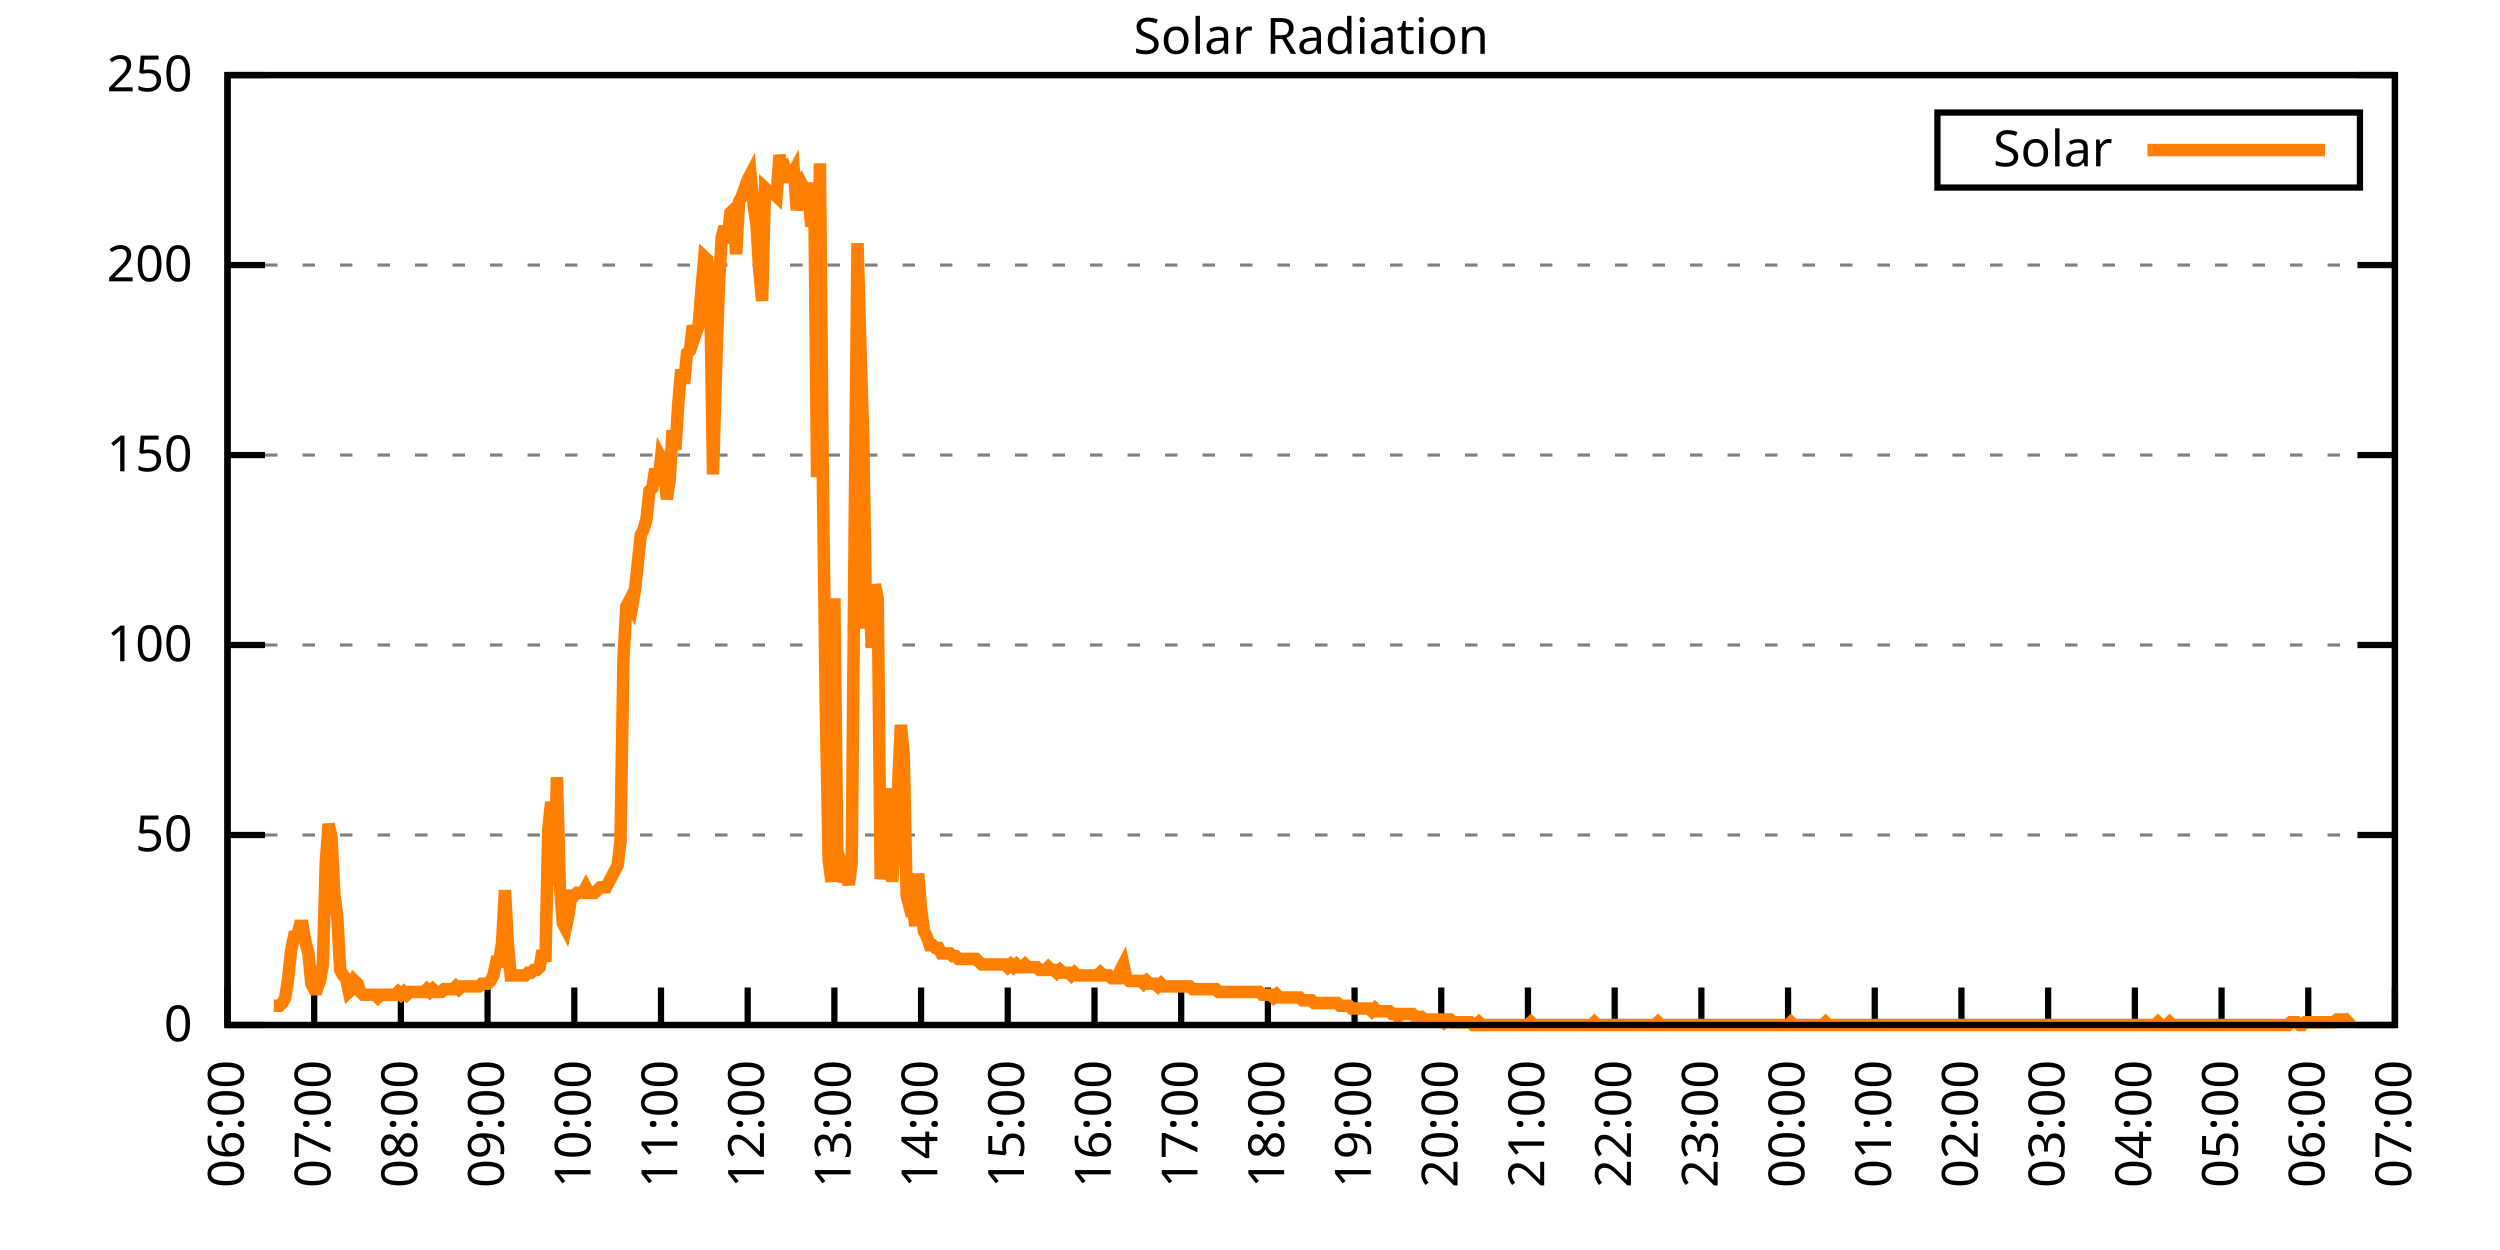
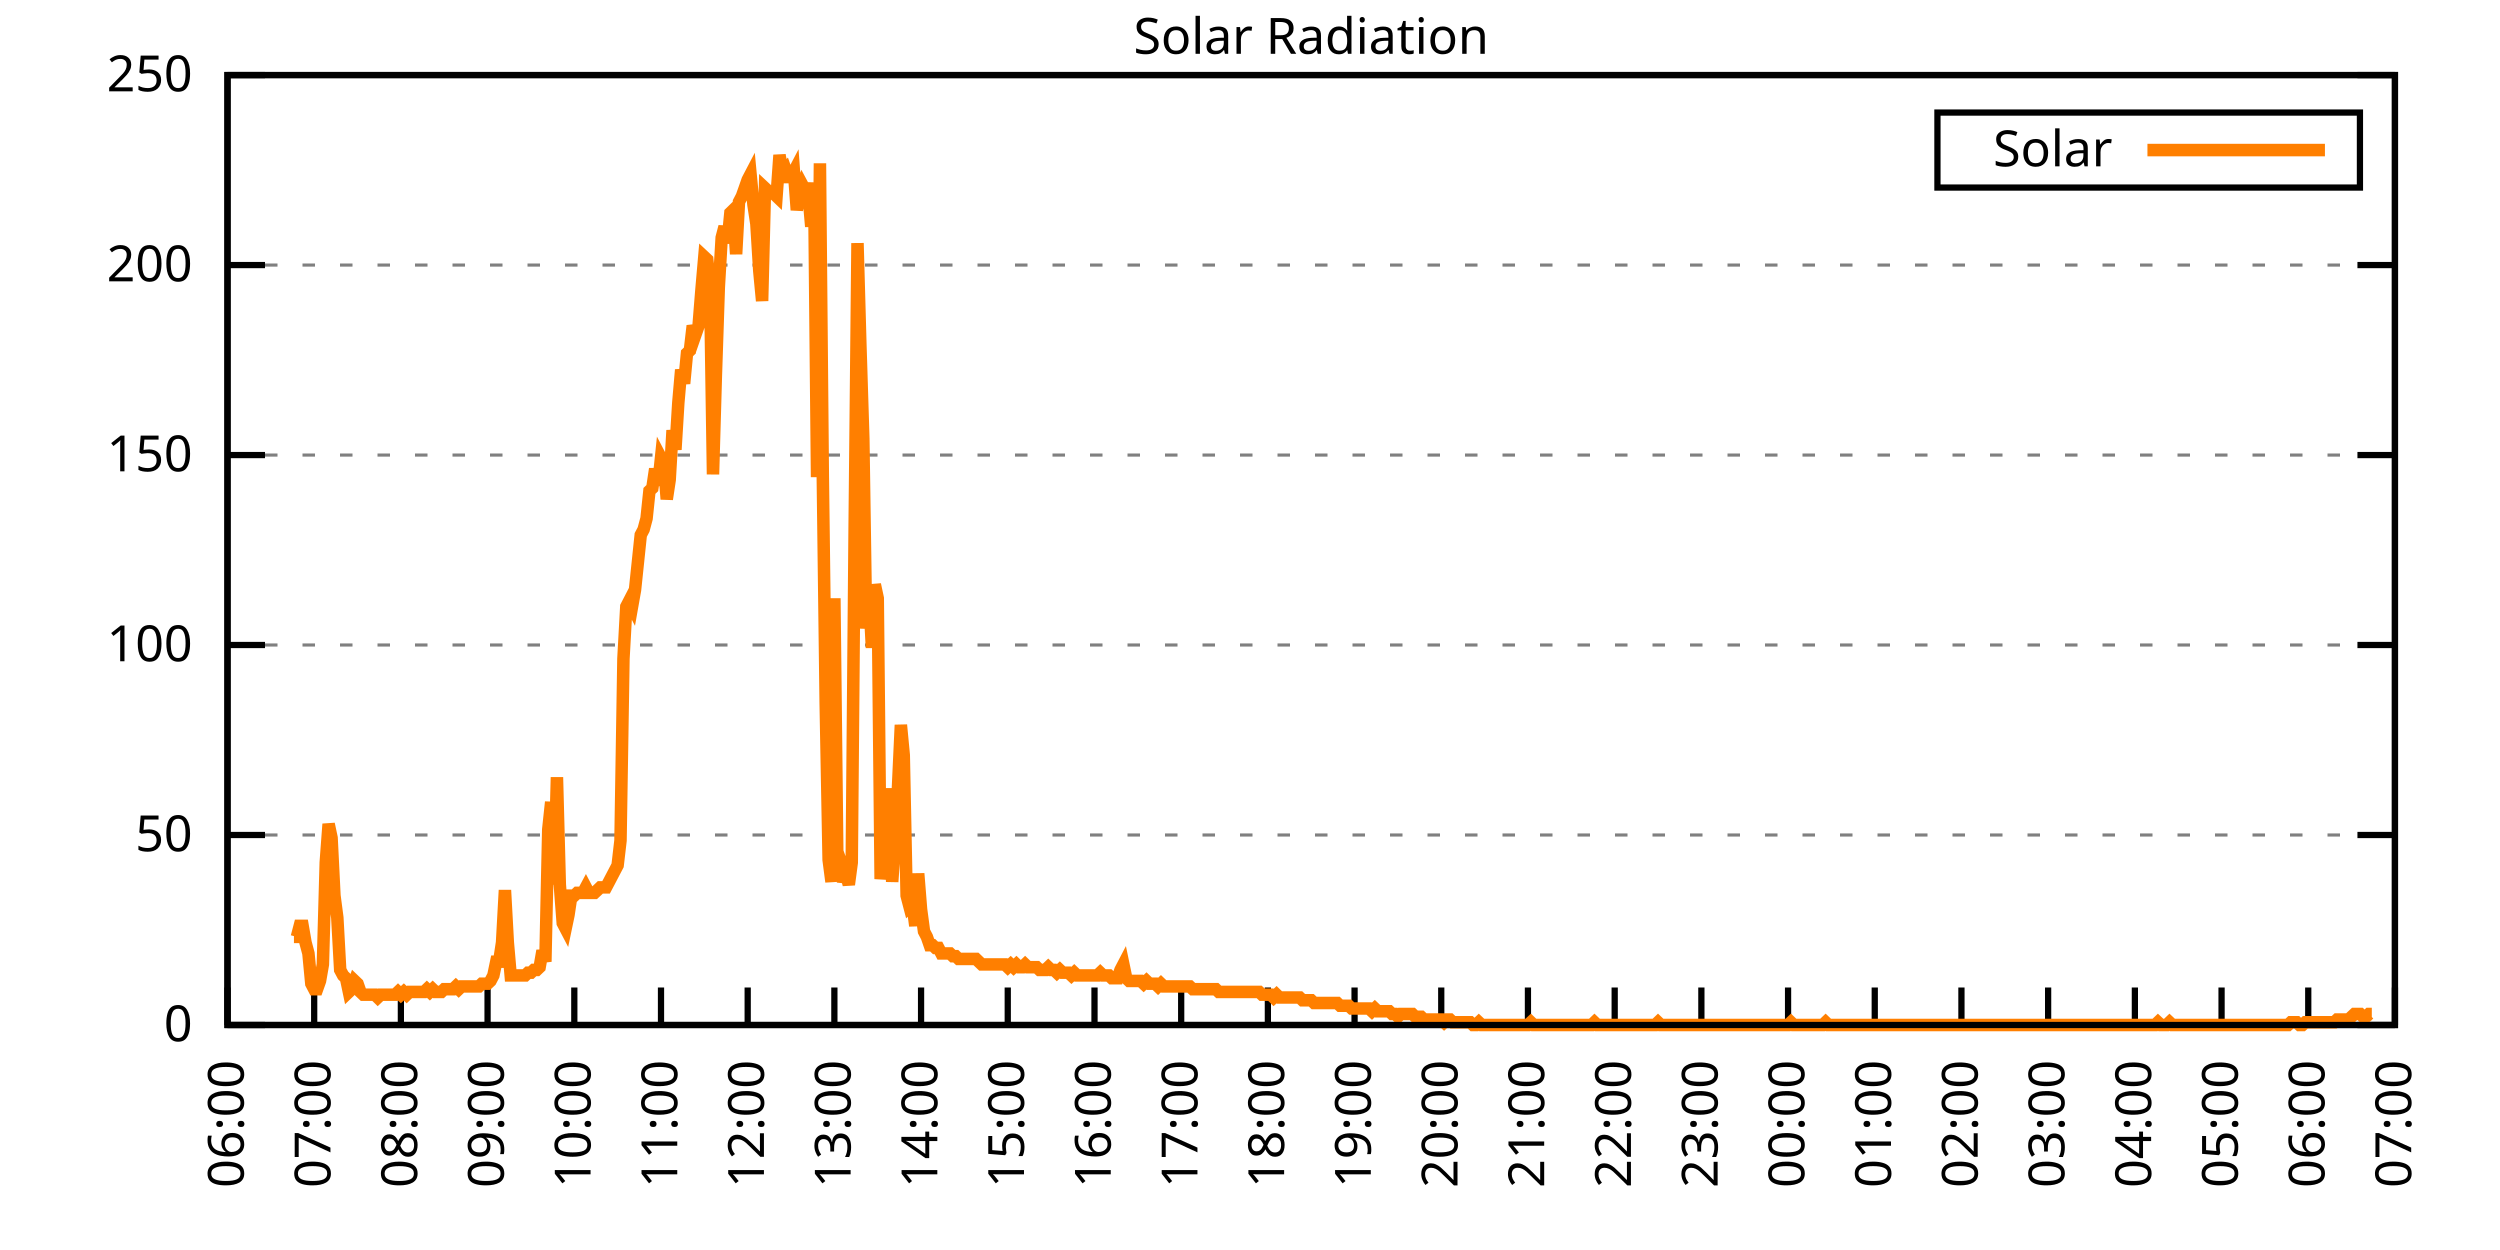
<svg xmlns="http://www.w3.org/2000/svg" xmlns:xlink="http://www.w3.org/1999/xlink" width="400" height="200" viewBox="0 0 400 200">
  <g id="gnuplot_canvas">
    <rect x="0" y="0" width="400" height="200" fill="none" />
    <defs>
      <circle id="gpDot" r="0.5" stroke-width="0.5" stroke="currentColor" />
      <path id="gpPt0" stroke-width="0.333" stroke="currentColor" d="M-1,0 h2 M0,-1 v2" />
      <path id="gpPt1" stroke-width="0.333" stroke="currentColor" d="M-1,-1 L1,1 M1,-1 L-1,1" />
      <path id="gpPt2" stroke-width="0.333" stroke="currentColor" d="M-1,0 L1,0 M0,-1 L0,1 M-1,-1 L1,1 M-1,1 L1,-1" />
      <rect id="gpPt3" stroke-width="0.333" stroke="currentColor" x="-1" y="-1" width="2" height="2" />
      <rect id="gpPt4" stroke-width="0.333" stroke="currentColor" fill="currentColor" x="-1" y="-1" width="2" height="2" />
      <circle id="gpPt5" stroke-width="0.333" stroke="currentColor" cx="0" cy="0" r="1" />
      <use xlink:href="#gpPt5" id="gpPt6" fill="currentColor" stroke="none" />
      <path id="gpPt7" stroke-width="0.333" stroke="currentColor" d="M0,-1.33 L-1.33,0.67 L1.33,0.67 z" />
      <use xlink:href="#gpPt7" id="gpPt8" fill="currentColor" stroke="none" />
      <use xlink:href="#gpPt7" id="gpPt9" stroke="currentColor" transform="rotate(180)" />
      <use xlink:href="#gpPt9" id="gpPt10" fill="currentColor" stroke="none" />
      <use xlink:href="#gpPt3" id="gpPt11" stroke="currentColor" transform="rotate(45)" />
      <use xlink:href="#gpPt11" id="gpPt12" fill="currentColor" stroke="none" />
      <path id="gpPt13" stroke-width="0.333" stroke="currentColor" d="M0,1.330 L1.265,0.411 L0.782,-1.067 L-0.782,-1.076 L-1.265,0.411 z" />
      <use xlink:href="#gpPt13" id="gpPt14" fill="currentColor" stroke="none" />
      <filter id="textbox" filterUnits="objectBoundingBox" x="0" y="0" height="1" width="1">
        <feFlood flood-color="white" flood-opacity="1" result="bgnd" />
        <feComposite in="SourceGraphic" in2="bgnd" operator="atop" />
      </filter>
      <filter id="greybox" filterUnits="objectBoundingBox" x="0" y="0" height="1" width="1">
        <feFlood flood-color="lightgrey" flood-opacity="1" result="grey" />
        <feComposite in="SourceGraphic" in2="grey" operator="atop" />
      </filter>
    </defs>
    <g fill="none" color="white" stroke="currentColor" stroke-width="1.00" stroke-linecap="butt" stroke-linejoin="miter">
</g>
    <g fill="none" color="black" stroke="currentColor" stroke-width="1.00" stroke-linecap="butt" stroke-linejoin="miter">
      <g stroke="none" shape-rendering="crispEdges">
        <polygon fill="rgb(255, 255, 255)" points="36.40,164.00 383.18,164.00 383.18,12.02 36.40,12.02 " />
      </g>
    </g>
    <g fill="none" color="black" stroke="currentColor" stroke-width="1.00" stroke-linecap="butt" stroke-linejoin="miter">
</g>
    <g fill="none" color="black" stroke="black" stroke-width="0.50" stroke-linecap="butt" stroke-linejoin="miter">
</g>
    <g fill="none" color="gray" stroke="currentColor" stroke-width="0.50" stroke-linecap="butt" stroke-linejoin="miter">
      <path stroke="gray" stroke-dasharray="2,4" class="gridline" d="M36.40,164.00 L383.19,164.00  " />
    </g>
    <g fill="none" color="gray" stroke="gray" stroke-width="1.00" stroke-linecap="butt" stroke-linejoin="miter">
</g>
    <g fill="none" color="black" stroke="currentColor" stroke-width="1.00" stroke-linecap="butt" stroke-linejoin="miter">
      <path stroke="black" d="M36.40,164.00 L42.40,164.00 M383.19,164.00 L377.19,164.00  " />
      <g transform="translate(30.80,166.60)" stroke="none" fill="black" font-family="Sans" font-size="8.00" text-anchor="end">
        <text>
          <tspan font-family="Sans"> 0</tspan>
        </text>
      </g>
    </g>
    <g fill="none" color="black" stroke="currentColor" stroke-width="1.00" stroke-linecap="butt" stroke-linejoin="miter">
</g>
    <g fill="none" color="black" stroke="black" stroke-width="0.50" stroke-linecap="butt" stroke-linejoin="miter">
</g>
    <g fill="none" color="gray" stroke="currentColor" stroke-width="0.50" stroke-linecap="butt" stroke-linejoin="miter">
      <path stroke="gray" stroke-dasharray="2,4" class="gridline" d="M36.40,133.60 L383.19,133.60  " />
    </g>
    <g fill="none" color="gray" stroke="gray" stroke-width="1.00" stroke-linecap="butt" stroke-linejoin="miter">
</g>
    <g fill="none" color="black" stroke="currentColor" stroke-width="1.00" stroke-linecap="butt" stroke-linejoin="miter">
      <path stroke="black" d="M36.40,133.60 L42.40,133.60 M383.19,133.60 L377.19,133.60  " />
      <g transform="translate(30.80,136.20)" stroke="none" fill="black" font-family="Sans" font-size="8.00" text-anchor="end">
        <text>
          <tspan font-family="Sans"> 50</tspan>
        </text>
      </g>
    </g>
    <g fill="none" color="black" stroke="currentColor" stroke-width="1.00" stroke-linecap="butt" stroke-linejoin="miter">
</g>
    <g fill="none" color="black" stroke="black" stroke-width="0.50" stroke-linecap="butt" stroke-linejoin="miter">
</g>
    <g fill="none" color="gray" stroke="currentColor" stroke-width="0.50" stroke-linecap="butt" stroke-linejoin="miter">
      <path stroke="gray" stroke-dasharray="2,4" class="gridline" d="M36.40,103.20 L383.19,103.20  " />
    </g>
    <g fill="none" color="gray" stroke="gray" stroke-width="1.00" stroke-linecap="butt" stroke-linejoin="miter">
</g>
    <g fill="none" color="black" stroke="currentColor" stroke-width="1.00" stroke-linecap="butt" stroke-linejoin="miter">
      <path stroke="black" d="M36.40,103.20 L42.40,103.20 M383.19,103.20 L377.19,103.20  " />
      <g transform="translate(30.80,105.80)" stroke="none" fill="black" font-family="Sans" font-size="8.00" text-anchor="end">
        <text>
          <tspan font-family="Sans"> 100</tspan>
        </text>
      </g>
    </g>
    <g fill="none" color="black" stroke="currentColor" stroke-width="1.00" stroke-linecap="butt" stroke-linejoin="miter">
</g>
    <g fill="none" color="black" stroke="black" stroke-width="0.50" stroke-linecap="butt" stroke-linejoin="miter">
</g>
    <g fill="none" color="gray" stroke="currentColor" stroke-width="0.50" stroke-linecap="butt" stroke-linejoin="miter">
      <path stroke="gray" stroke-dasharray="2,4" class="gridline" d="M36.40,72.81 L383.19,72.81  " />
    </g>
    <g fill="none" color="gray" stroke="gray" stroke-width="1.00" stroke-linecap="butt" stroke-linejoin="miter">
</g>
    <g fill="none" color="black" stroke="currentColor" stroke-width="1.00" stroke-linecap="butt" stroke-linejoin="miter">
      <path stroke="black" d="M36.40,72.81 L42.40,72.81 M383.19,72.81 L377.19,72.81  " />
      <g transform="translate(30.80,75.41)" stroke="none" fill="black" font-family="Sans" font-size="8.00" text-anchor="end">
        <text>
          <tspan font-family="Sans"> 150</tspan>
        </text>
      </g>
    </g>
    <g fill="none" color="black" stroke="currentColor" stroke-width="1.00" stroke-linecap="butt" stroke-linejoin="miter">
</g>
    <g fill="none" color="black" stroke="black" stroke-width="0.50" stroke-linecap="butt" stroke-linejoin="miter">
</g>
    <g fill="none" color="gray" stroke="currentColor" stroke-width="0.50" stroke-linecap="butt" stroke-linejoin="miter">
      <path stroke="gray" stroke-dasharray="2,4" class="gridline" d="M36.40,42.41 L383.19,42.41  " />
    </g>
    <g fill="none" color="gray" stroke="gray" stroke-width="1.00" stroke-linecap="butt" stroke-linejoin="miter">
</g>
    <g fill="none" color="black" stroke="currentColor" stroke-width="1.00" stroke-linecap="butt" stroke-linejoin="miter">
      <path stroke="black" d="M36.40,42.41 L42.40,42.41 M383.19,42.41 L377.19,42.41  " />
      <g transform="translate(30.80,45.01)" stroke="none" fill="black" font-family="Sans" font-size="8.00" text-anchor="end">
        <text>
          <tspan font-family="Sans"> 200</tspan>
        </text>
      </g>
    </g>
    <g fill="none" color="black" stroke="currentColor" stroke-width="1.00" stroke-linecap="butt" stroke-linejoin="miter">
</g>
    <g fill="none" color="black" stroke="black" stroke-width="0.50" stroke-linecap="butt" stroke-linejoin="miter">
</g>
    <g fill="none" color="gray" stroke="currentColor" stroke-width="0.50" stroke-linecap="butt" stroke-linejoin="miter">
      <path stroke="gray" stroke-dasharray="2,4" class="gridline" d="M36.40,12.01 L383.19,12.01  " />
    </g>
    <g fill="none" color="gray" stroke="gray" stroke-width="1.00" stroke-linecap="butt" stroke-linejoin="miter">
</g>
    <g fill="none" color="black" stroke="currentColor" stroke-width="1.00" stroke-linecap="butt" stroke-linejoin="miter">
      <path stroke="black" d="M36.40,12.01 L42.40,12.01 M383.19,12.01 L377.19,12.01  " />
      <g transform="translate(30.80,14.61)" stroke="none" fill="black" font-family="Sans" font-size="8.00" text-anchor="end">
        <text>
          <tspan font-family="Sans"> 250</tspan>
        </text>
      </g>
    </g>
    <g fill="none" color="black" stroke="currentColor" stroke-width="1.00" stroke-linecap="butt" stroke-linejoin="miter">
      <path stroke="black" d="M36.40,164.00 L36.40,158.00  " />
      <g transform="translate(39.00,169.60) rotate(270.00)" stroke="none" fill="black" font-family="Sans" font-size="8.00" text-anchor="end">
        <text>
          <tspan font-family="Sans">06:00</tspan>
        </text>
      </g>
    </g>
    <g fill="none" color="black" stroke="currentColor" stroke-width="1.00" stroke-linecap="butt" stroke-linejoin="miter">
      <path stroke="black" d="M50.27,164.00 L50.27,158.00  " />
      <g transform="translate(52.87,169.60) rotate(270.00)" stroke="none" fill="black" font-family="Sans" font-size="8.00" text-anchor="end">
        <text>
          <tspan font-family="Sans">07:00</tspan>
        </text>
      </g>
    </g>
    <g fill="none" color="black" stroke="currentColor" stroke-width="1.00" stroke-linecap="butt" stroke-linejoin="miter">
      <path stroke="black" d="M64.14,164.00 L64.14,158.00  " />
      <g transform="translate(66.74,169.60) rotate(270.00)" stroke="none" fill="black" font-family="Sans" font-size="8.00" text-anchor="end">
        <text>
          <tspan font-family="Sans">08:00</tspan>
        </text>
      </g>
    </g>
    <g fill="none" color="black" stroke="currentColor" stroke-width="1.00" stroke-linecap="butt" stroke-linejoin="miter">
      <path stroke="black" d="M78.01,164.00 L78.01,158.00  " />
      <g transform="translate(80.61,169.60) rotate(270.00)" stroke="none" fill="black" font-family="Sans" font-size="8.00" text-anchor="end">
        <text>
          <tspan font-family="Sans">09:00</tspan>
        </text>
      </g>
    </g>
    <g fill="none" color="black" stroke="currentColor" stroke-width="1.00" stroke-linecap="butt" stroke-linejoin="miter">
      <path stroke="black" d="M91.89,164.00 L91.89,158.00  " />
      <g transform="translate(94.49,169.60) rotate(270.00)" stroke="none" fill="black" font-family="Sans" font-size="8.00" text-anchor="end">
        <text>
          <tspan font-family="Sans">10:00</tspan>
        </text>
      </g>
    </g>
    <g fill="none" color="black" stroke="currentColor" stroke-width="1.00" stroke-linecap="butt" stroke-linejoin="miter">
      <path stroke="black" d="M105.76,164.00 L105.76,158.00  " />
      <g transform="translate(108.36,169.60) rotate(270.00)" stroke="none" fill="black" font-family="Sans" font-size="8.00" text-anchor="end">
        <text>
          <tspan font-family="Sans">11:00</tspan>
        </text>
      </g>
    </g>
    <g fill="none" color="black" stroke="currentColor" stroke-width="1.00" stroke-linecap="butt" stroke-linejoin="miter">
      <path stroke="black" d="M119.63,164.00 L119.63,158.00  " />
      <g transform="translate(122.23,169.60) rotate(270.00)" stroke="none" fill="black" font-family="Sans" font-size="8.00" text-anchor="end">
        <text>
          <tspan font-family="Sans">12:00</tspan>
        </text>
      </g>
    </g>
    <g fill="none" color="black" stroke="currentColor" stroke-width="1.00" stroke-linecap="butt" stroke-linejoin="miter">
      <path stroke="black" d="M133.50,164.00 L133.50,158.00  " />
      <g transform="translate(136.10,169.60) rotate(270.00)" stroke="none" fill="black" font-family="Sans" font-size="8.00" text-anchor="end">
        <text>
          <tspan font-family="Sans">13:00</tspan>
        </text>
      </g>
    </g>
    <g fill="none" color="black" stroke="currentColor" stroke-width="1.00" stroke-linecap="butt" stroke-linejoin="miter">
      <path stroke="black" d="M147.37,164.00 L147.37,158.00  " />
      <g transform="translate(149.97,169.60) rotate(270.00)" stroke="none" fill="black" font-family="Sans" font-size="8.00" text-anchor="end">
        <text>
          <tspan font-family="Sans">14:00</tspan>
        </text>
      </g>
    </g>
    <g fill="none" color="black" stroke="currentColor" stroke-width="1.00" stroke-linecap="butt" stroke-linejoin="miter">
      <path stroke="black" d="M161.24,164.00 L161.24,158.00  " />
      <g transform="translate(163.84,169.60) rotate(270.00)" stroke="none" fill="black" font-family="Sans" font-size="8.00" text-anchor="end">
        <text>
          <tspan font-family="Sans">15:00</tspan>
        </text>
      </g>
    </g>
    <g fill="none" color="black" stroke="currentColor" stroke-width="1.00" stroke-linecap="butt" stroke-linejoin="miter">
      <path stroke="black" d="M175.12,164.00 L175.12,158.00  " />
      <g transform="translate(177.72,169.60) rotate(270.00)" stroke="none" fill="black" font-family="Sans" font-size="8.00" text-anchor="end">
        <text>
          <tspan font-family="Sans">16:00</tspan>
        </text>
      </g>
    </g>
    <g fill="none" color="black" stroke="currentColor" stroke-width="1.00" stroke-linecap="butt" stroke-linejoin="miter">
      <path stroke="black" d="M188.99,164.00 L188.99,158.00  " />
      <g transform="translate(191.59,169.60) rotate(270.00)" stroke="none" fill="black" font-family="Sans" font-size="8.00" text-anchor="end">
        <text>
          <tspan font-family="Sans">17:00</tspan>
        </text>
      </g>
    </g>
    <g fill="none" color="black" stroke="currentColor" stroke-width="1.00" stroke-linecap="butt" stroke-linejoin="miter">
      <path stroke="black" d="M202.86,164.00 L202.86,158.00  " />
      <g transform="translate(205.46,169.60) rotate(270.00)" stroke="none" fill="black" font-family="Sans" font-size="8.00" text-anchor="end">
        <text>
          <tspan font-family="Sans">18:00</tspan>
        </text>
      </g>
    </g>
    <g fill="none" color="black" stroke="currentColor" stroke-width="1.00" stroke-linecap="butt" stroke-linejoin="miter">
      <path stroke="black" d="M216.73,164.00 L216.73,158.00  " />
      <g transform="translate(219.33,169.60) rotate(270.00)" stroke="none" fill="black" font-family="Sans" font-size="8.00" text-anchor="end">
        <text>
          <tspan font-family="Sans">19:00</tspan>
        </text>
      </g>
    </g>
    <g fill="none" color="black" stroke="currentColor" stroke-width="1.00" stroke-linecap="butt" stroke-linejoin="miter">
      <path stroke="black" d="M230.60,164.00 L230.60,158.00  " />
      <g transform="translate(233.20,169.60) rotate(270.00)" stroke="none" fill="black" font-family="Sans" font-size="8.00" text-anchor="end">
        <text>
          <tspan font-family="Sans">20:00</tspan>
        </text>
      </g>
    </g>
    <g fill="none" color="black" stroke="currentColor" stroke-width="1.00" stroke-linecap="butt" stroke-linejoin="miter">
      <path stroke="black" d="M244.47,164.00 L244.47,158.00  " />
      <g transform="translate(247.07,169.60) rotate(270.00)" stroke="none" fill="black" font-family="Sans" font-size="8.00" text-anchor="end">
        <text>
          <tspan font-family="Sans">21:00</tspan>
        </text>
      </g>
    </g>
    <g fill="none" color="black" stroke="currentColor" stroke-width="1.00" stroke-linecap="butt" stroke-linejoin="miter">
      <path stroke="black" d="M258.35,164.00 L258.35,158.00  " />
      <g transform="translate(260.95,169.60) rotate(270.00)" stroke="none" fill="black" font-family="Sans" font-size="8.00" text-anchor="end">
        <text>
          <tspan font-family="Sans">22:00</tspan>
        </text>
      </g>
    </g>
    <g fill="none" color="black" stroke="currentColor" stroke-width="1.00" stroke-linecap="butt" stroke-linejoin="miter">
      <path stroke="black" d="M272.22,164.00 L272.22,158.00  " />
      <g transform="translate(274.82,169.60) rotate(270.00)" stroke="none" fill="black" font-family="Sans" font-size="8.00" text-anchor="end">
        <text>
          <tspan font-family="Sans">23:00</tspan>
        </text>
      </g>
    </g>
    <g fill="none" color="black" stroke="currentColor" stroke-width="1.00" stroke-linecap="butt" stroke-linejoin="miter">
      <path stroke="black" d="M286.09,164.00 L286.09,158.00  " />
      <g transform="translate(288.69,169.60) rotate(270.00)" stroke="none" fill="black" font-family="Sans" font-size="8.00" text-anchor="end">
        <text>
          <tspan font-family="Sans">00:00</tspan>
        </text>
      </g>
    </g>
    <g fill="none" color="black" stroke="currentColor" stroke-width="1.00" stroke-linecap="butt" stroke-linejoin="miter">
      <path stroke="black" d="M299.96,164.00 L299.96,158.00  " />
      <g transform="translate(302.56,169.60) rotate(270.00)" stroke="none" fill="black" font-family="Sans" font-size="8.00" text-anchor="end">
        <text>
          <tspan font-family="Sans">01:00</tspan>
        </text>
      </g>
    </g>
    <g fill="none" color="black" stroke="currentColor" stroke-width="1.00" stroke-linecap="butt" stroke-linejoin="miter">
      <path stroke="black" d="M313.83,164.00 L313.83,158.00  " />
      <g transform="translate(316.43,169.60) rotate(270.00)" stroke="none" fill="black" font-family="Sans" font-size="8.00" text-anchor="end">
        <text>
          <tspan font-family="Sans">02:00</tspan>
        </text>
      </g>
    </g>
    <g fill="none" color="black" stroke="currentColor" stroke-width="1.00" stroke-linecap="butt" stroke-linejoin="miter">
      <path stroke="black" d="M327.70,164.00 L327.70,158.00  " />
      <g transform="translate(330.30,169.60) rotate(270.00)" stroke="none" fill="black" font-family="Sans" font-size="8.00" text-anchor="end">
        <text>
          <tspan font-family="Sans">03:00</tspan>
        </text>
      </g>
    </g>
    <g fill="none" color="black" stroke="currentColor" stroke-width="1.00" stroke-linecap="butt" stroke-linejoin="miter">
      <path stroke="black" d="M341.58,164.00 L341.58,158.00  " />
      <g transform="translate(344.18,169.60) rotate(270.00)" stroke="none" fill="black" font-family="Sans" font-size="8.00" text-anchor="end">
        <text>
          <tspan font-family="Sans">04:00</tspan>
        </text>
      </g>
    </g>
    <g fill="none" color="black" stroke="currentColor" stroke-width="1.00" stroke-linecap="butt" stroke-linejoin="miter">
      <path stroke="black" d="M355.45,164.00 L355.45,158.00  " />
      <g transform="translate(358.05,169.60) rotate(270.00)" stroke="none" fill="black" font-family="Sans" font-size="8.00" text-anchor="end">
        <text>
          <tspan font-family="Sans">05:00</tspan>
        </text>
      </g>
    </g>
    <g fill="none" color="black" stroke="currentColor" stroke-width="1.00" stroke-linecap="butt" stroke-linejoin="miter">
      <path stroke="black" d="M369.32,164.00 L369.32,158.00  " />
      <g transform="translate(371.92,169.60) rotate(270.00)" stroke="none" fill="black" font-family="Sans" font-size="8.00" text-anchor="end">
        <text>
          <tspan font-family="Sans">06:00</tspan>
        </text>
      </g>
    </g>
    <g fill="none" color="black" stroke="currentColor" stroke-width="1.00" stroke-linecap="butt" stroke-linejoin="miter">
      <path stroke="black" d="M383.19,164.00 L383.19,158.00  " />
      <g transform="translate(385.79,169.60) rotate(270.00)" stroke="none" fill="black" font-family="Sans" font-size="8.00" text-anchor="end">
        <text>
          <tspan font-family="Sans">07:00</tspan>
        </text>
      </g>
    </g>
    <g fill="none" color="black" stroke="currentColor" stroke-width="1.00" stroke-linecap="butt" stroke-linejoin="miter">
</g>
    <g fill="none" color="black" stroke="currentColor" stroke-width="1.00" stroke-linecap="butt" stroke-linejoin="miter">
      <path stroke="black" d="M36.40,12.01 L36.40,164.00 L383.19,164.00 L383.19,12.01 L36.40,12.01 Z  " />
    </g>
    <g fill="none" color="black" stroke="currentColor" stroke-width="1.00" stroke-linecap="butt" stroke-linejoin="miter">
</g>
    <g fill="none" color="black" stroke="currentColor" stroke-width="1.00" stroke-linecap="butt" stroke-linejoin="miter">
      <path stroke="black" d="M309.99,30.01 L309.99,18.01 L377.59,18.01 L377.59,30.01 L309.99,30.01 Z  " />
    </g>
    <g id="Solar_Radiation_plot_1">
      <g fill="none" color="white" stroke="black" stroke-width="2.00" stroke-linecap="butt" stroke-linejoin="miter">
</g>
      <g fill="none" color="black" stroke="currentColor" stroke-width="2.00" stroke-linecap="butt" stroke-linejoin="miter">
        <g transform="translate(337.99,26.61)" stroke="none" fill="black" font-family="Sans" font-size="8.00" text-anchor="end">
          <text>
            <tspan font-family="Sans">Solar</tspan>
          </text>
        </g>
      </g>
      <g fill="none" color="black" stroke="currentColor" stroke-width="2.00" stroke-linecap="butt" stroke-linejoin="miter">
-         <path stroke="rgb(255, 127,   0)" d="M343.59,24.01 L371.99,24.01 M43.80,160.92 L44.26,160.92 L44.72,160.92 L45.19,160.48 L45.65,159.60 L46.11,156.51   L46.57,152.11 L47.03,149.90 L47.50,149.90 L47.96,148.14 L48.42,148.14 L48.88,150.79 L49.35,152.55 L49.81,157.39   L50.27,158.27 L50.73,158.27 L51.20,156.95 L51.66,154.31 L52.12,138.01 L52.58,131.84 L53.05,134.05 L53.51,143.30   L53.97,146.82 L54.43,155.19 L54.90,156.07 L55.36,156.51 L55.82,158.71 L56.28,158.27 L56.75,156.95 L57.21,157.39   L57.67,158.71 L58.13,159.15 L58.59,159.15 L59.06,159.15 L59.52,159.15 L59.98,159.15 L60.44,159.60 L60.91,159.15   L61.37,159.15 L61.83,159.15 L62.29,159.15 L62.76,159.15 L63.22,159.15 L63.68,158.71 L64.14,159.15 L64.61,158.71   L65.07,159.15 L65.53,158.71 L65.99,158.71 L66.46,158.71 L66.92,158.71 L67.38,158.71 L67.84,158.71 L68.30,158.27   L68.77,158.71 L69.23,158.27 L69.69,158.71 L70.15,158.71 L70.62,158.71 L71.08,158.27 L71.54,158.27 L72.00,158.27   L72.47,158.27 L72.93,157.83 L73.39,158.27 L73.85,157.83 L74.32,157.83 L74.78,157.83 L75.24,157.83 L75.70,157.83   L76.17,157.83 L76.63,157.83 L77.09,157.39 L77.55,157.39 L78.01,157.39 L78.48,156.95 L78.94,156.07 L79.40,153.87   L79.86,153.87 L80.33,150.79 L80.79,142.42 L81.25,150.79 L81.71,156.07 L82.18,156.07 L82.64,156.07 L83.10,156.07   L83.56,156.07 L84.03,156.07 L84.49,155.63 L84.95,155.63 L85.41,155.19 L85.88,155.19 L86.34,154.75 L86.80,152.11   L87.26,153.87 L87.72,132.73 L88.19,128.32 L88.65,141.54 L89.11,124.36 L89.57,141.54 L90.04,147.70 L90.50,148.58   L90.96,146.38 L91.42,143.30 L91.89,143.30 L92.35,142.86 L92.81,142.86 L93.27,142.86 L93.74,141.98 L94.20,142.86   L94.66,142.86 L95.12,142.86 L95.59,142.42 L96.05,141.98 L96.51,141.98 L96.97,141.98 L97.44,141.09 L97.90,140.21   L98.36,139.33 L98.82,138.45 L99.28,134.49 L99.75,105.41 L100.21,97.05 L100.67,96.16 L101.13,97.05 L101.60,94.40   L102.06,90.00 L102.52,85.59 L102.98,84.71 L103.45,82.95 L103.91,78.54 L104.37,78.10 L104.83,75.02 L105.30,77.66   L105.76,73.26 L106.22,74.14 L106.68,79.87 L107.15,76.78 L107.61,68.85 L108.07,71.94 L108.53,64.45 L108.99,59.16   L109.46,61.37 L109.92,56.52 L110.38,56.08 L110.84,52.12 L111.31,53.44 L111.77,52.12 L112.23,46.39 L112.69,41.10   L113.16,41.54 L113.62,45.95 L114.08,75.90 L114.54,60.04 L115.01,45.95 L115.47,38.02 L115.93,36.26 L116.39,38.90   L116.86,34.06 L117.32,33.61 L117.78,40.66 L118.24,32.29 L118.70,31.41 L119.17,30.09 L119.63,28.77 L120.09,27.89   L120.55,32.73 L121.02,35.82 L121.48,43.31 L121.94,48.15 L122.40,30.09 L122.87,30.53 L123.33,30.97 L123.79,30.97   L124.25,31.41 L124.72,24.81 L125.18,27.45 L125.64,27.01 L126.10,28.33 L126.57,28.33 L127.03,27.45 L127.49,33.61   L127.95,30.97 L128.41,29.65 L128.88,30.53 L129.34,30.97 L129.80,36.26 L130.26,29.21 L130.73,76.34 L131.19,26.13   L131.65,76.34 L132.11,112.46 L132.58,137.57 L133.04,141.09 L133.50,95.72 L133.96,136.25 L134.43,137.57 L134.89,141.09   L135.35,139.77 L135.81,141.54 L136.28,138.01 L136.74,84.71 L137.20,38.90 L137.66,55.20 L138.13,70.18 L138.59,100.57   L139.05,94.84 L139.51,103.65 L139.97,93.52 L140.44,95.72 L140.90,140.65 L141.36,137.13 L141.82,139.33 L142.29,126.12   L142.75,141.09 L143.21,134.49 L143.67,126.12 L144.14,115.99 L144.60,120.83 L145.06,143.30 L145.52,145.06 L145.99,144.62   L146.45,148.14 L146.91,139.77 L147.37,145.50 L147.84,149.02 L148.30,149.90 L148.76,151.23 L149.22,151.23 L149.68,151.67   L150.15,151.67 L150.61,152.55 L151.07,152.55 L151.53,152.55 L152.00,152.55 L152.46,152.99 L152.92,152.99 L153.38,153.43   L153.85,153.43 L154.31,153.43 L154.77,153.43 L155.23,153.43 L155.70,153.43 L156.16,153.43 L156.62,153.87 L157.08,154.31   L157.55,154.31 L158.01,154.31 L158.47,154.31 L158.93,154.31 L159.39,154.31 L159.86,154.31 L160.32,154.31 L160.78,154.31   L161.24,154.75 L161.71,154.31 L162.17,154.75 L162.63,154.31 L163.09,154.75 L163.56,154.75 L164.02,154.31 L164.48,154.75   L164.94,154.75 L165.41,154.75 L165.87,154.75 L166.33,155.19 L166.79,155.19 L167.26,155.19 L167.72,154.75 L168.18,155.19   L168.64,155.19 L169.10,155.63 L169.57,155.19 L170.03,155.63 L170.49,155.63 L170.95,155.63 L171.42,156.07 L171.88,155.63   L172.34,156.07 L172.80,156.07 L173.27,156.07 L173.73,156.07 L174.19,156.07 L174.65,156.07 L175.12,156.07 L175.58,156.07   L176.04,155.63 L176.50,156.07 L176.97,156.07 L177.43,156.07 L177.89,156.51 L178.35,156.51 L178.82,156.51 L179.28,155.19   L179.74,154.31 L180.20,156.51 L180.66,156.95 L181.13,156.95 L181.59,156.95 L182.05,156.95 L182.51,156.95 L182.98,157.39   L183.44,156.95 L183.90,157.39 L184.36,157.39 L184.83,157.39 L185.29,157.83 L185.75,157.39 L186.21,157.83 L186.68,157.83   L187.14,157.83 L187.60,157.83 L188.06,157.83 L188.53,157.83 L188.99,157.83 L189.45,157.83 L189.91,157.83 L190.37,157.83   L190.84,158.27 L191.30,158.27 L191.76,158.27 L192.22,158.27 L192.69,158.27 L193.15,158.27 L193.61,158.27 L194.07,158.27   L194.54,158.27 L195.00,158.71 L195.46,158.71 L195.92,158.71 L196.39,158.71 L196.85,158.71 L197.31,158.71 L197.77,158.71   L198.24,158.71 L198.70,158.71 L199.16,158.71 L199.62,158.71 L200.08,158.71 L200.55,158.71 L201.01,158.71 L201.47,158.71   L201.93,159.15 L202.40,159.15 L202.86,159.15 L203.32,159.15 L203.78,159.60 L204.25,159.15 L204.71,159.60 L205.17,159.60   L205.63,159.60 L206.10,159.60 L206.56,159.60 L207.02,159.60 L207.48,159.60 L207.95,159.60 L208.41,160.04 L208.87,160.04   L209.33,160.04 L209.80,160.04 L210.26,160.48 L210.72,160.48 L211.18,160.48 L211.64,160.48 L212.11,160.48 L212.57,160.48   L213.03,160.48 L213.49,160.48 L213.96,160.48 L214.42,160.92 L214.88,160.92 L215.34,160.92 L215.81,160.92 L216.27,161.36   L216.73,161.36 L217.19,161.36 L217.66,161.36 L218.12,161.36 L218.58,161.36 L219.04,161.36 L219.51,161.80 L219.97,161.36   L220.43,161.80 L220.89,161.80 L221.35,161.80 L221.82,161.80 L222.28,161.80 L222.74,162.24 L223.20,162.24 L223.67,162.68   L224.13,162.24 L224.59,162.24 L225.05,162.24 L225.52,162.24 L225.98,162.24 L226.44,162.68 L226.90,162.68 L227.37,162.68   L227.83,163.12 L228.29,163.12 L228.75,163.12 L229.22,163.12 L229.68,163.12 L230.14,163.12 L230.60,163.12 L231.06,163.56   L231.53,163.12 L231.99,163.12 L232.45,163.56 L232.91,163.56 L233.38,163.56 L233.84,163.56 L234.30,163.56 L234.76,163.56   L235.23,163.56 L235.69,164.00 L236.15,164.00 L236.61,163.56 L237.08,164.00 L237.54,164.00 L238.00,164.00 L238.46,164.00   L238.93,164.00 L239.39,164.00 L239.85,164.00 L240.31,164.00 L240.77,164.00 L241.24,164.00 L241.70,164.00 L242.16,164.00   L242.62,164.00 L243.09,164.00 L243.55,164.00 L244.01,164.00 L244.47,164.00 L244.94,163.56 L245.40,164.00 L245.86,164.00   L246.32,164.00 L246.79,164.00 L247.25,164.00 L247.71,164.00 L248.17,164.00 L248.64,164.00 L249.10,164.00 L249.56,164.00   L250.02,164.00 L250.49,164.00 L250.95,164.00 L251.41,164.00 L251.87,164.00 L252.33,164.00 L252.80,164.00 L253.26,164.00   L253.72,164.00 L254.18,164.00 L254.65,164.00 L255.11,163.56 L255.57,164.00 L256.03,164.00 L256.50,164.00 L256.96,164.00   L257.42,164.00 L257.88,164.00 L258.35,164.00 L258.81,164.00 L259.27,164.00 L259.73,164.00 L260.20,164.00 L260.66,164.00   L261.12,164.00 L261.58,164.00 L262.04,164.00 L262.51,164.00 L262.97,164.00 L263.43,164.00 L263.89,164.00 L264.36,164.00   L264.82,164.00 L265.28,163.56 L265.74,164.00 L266.21,164.00 L266.67,164.00 L267.13,164.00 L267.59,164.00 L268.06,164.00   L268.52,164.00 L268.98,164.00 L269.44,164.00 L269.91,164.00 L270.37,164.00 L270.83,164.00 L271.29,164.00 L271.75,164.00   L272.22,164.00 L272.68,164.00 L273.14,164.00 L273.60,164.00 L274.07,164.00 L274.53,164.00 L274.99,164.00 L275.45,164.00   L275.92,164.00 L276.38,164.00 L276.84,164.00 L277.30,164.00 L277.77,164.00 L278.23,164.00 L278.69,164.00 L279.15,164.00   L279.62,164.00 L280.08,164.00 L280.54,164.00 L281.00,164.00 L281.46,164.00 L281.93,164.00 L282.39,164.00 L282.85,164.00   L283.31,164.00 L283.78,164.00 L284.24,164.00 L284.70,164.00 L285.16,164.00 L285.63,164.00 L286.09,164.00 L286.55,163.56   L287.01,164.00 L287.48,164.00 L287.94,164.00 L288.40,164.00 L288.86,164.00 L289.33,164.00 L289.79,164.00 L290.25,164.00   L290.71,164.00 L291.18,164.00 L291.64,164.00 L292.10,163.56 L292.56,164.00 L293.02,164.00 L293.49,164.00 L293.95,164.00   L294.41,164.00 L294.87,164.00 L295.34,164.00 L295.80,164.00 L296.26,164.00 L296.72,164.00 L297.19,164.00 L297.65,164.00   L298.11,164.00 L298.57,164.00 L299.04,164.00 L299.50,164.00 L299.96,164.00 L300.42,164.00 L300.89,164.00 L301.35,164.00   L301.81,164.00 L302.27,164.00 L302.73,164.00 L303.20,164.00 L303.66,164.00 L304.12,164.00 L304.58,164.00 L305.05,164.00   L305.51,164.00 L305.97,164.00 L306.43,164.00 L306.90,164.00 L307.36,164.00 L307.82,164.00 L308.28,164.00 L308.75,164.00   L309.21,164.00 L309.67,164.00 L310.13,164.00 L310.60,164.00 L311.06,164.00 L311.52,164.00 L311.98,164.00 L312.44,164.00   L312.91,164.00 L313.37,164.00 L313.83,164.00 L314.29,164.00 L314.76,164.00 L315.22,164.00 L315.68,164.00 L316.14,164.00   L316.61,164.00 L317.07,164.00 L317.53,164.00 L317.99,164.00 L318.46,164.00 L318.92,164.00 L319.38,164.00 L319.84,164.00   L320.31,164.00 L320.77,164.00 L321.23,164.00 L321.69,164.00 L322.15,164.00 L322.62,164.00 L323.08,164.00 L323.54,164.00   L324.00,164.00 L324.47,164.00 L324.93,164.00 L325.39,164.00 L325.85,164.00 L326.32,164.00 L326.78,164.00 L327.24,164.00   L327.70,164.00 L328.17,164.00 L328.63,164.00 L329.09,164.00 L329.55,164.00 L330.02,164.00 L330.48,164.00 L330.94,164.00   L331.40,164.00 L331.87,164.00 L332.33,164.00 L332.79,164.00 L333.25,164.00 L333.71,164.00 L334.18,164.00 L334.64,164.00   L335.10,164.00 L335.56,164.00 L336.03,164.00 L336.49,164.00 L336.95,164.00 L337.41,164.00 L337.88,164.00 L338.34,164.00   L338.80,164.00 L339.26,164.00 L339.73,164.00 L340.19,164.00 L340.65,164.00 L341.11,164.00 L341.58,164.00 L342.04,164.00   L342.50,164.00 L342.96,164.00 L343.42,164.00 L343.89,164.00 L344.35,164.00 L344.81,164.00 L345.27,163.56 L345.74,164.00   L346.20,164.00 L346.66,164.00 L347.12,163.56 L347.59,164.00 L348.05,164.00 L348.51,164.00 L348.97,164.00 L349.44,164.00   L349.90,164.00 L350.36,164.00 L350.82,164.00 L351.29,164.00 L351.75,164.00 L352.21,164.00 L352.67,164.00 L353.13,164.00   L353.60,164.00 L354.06,164.00 L354.52,164.00 L354.98,164.00 L355.45,164.00 L355.91,164.00 L356.37,164.00 L356.83,164.00   L357.30,164.00 L357.76,164.00 L358.22,164.00 L358.68,164.00 L359.15,164.00 L359.61,164.00 L360.07,164.00 L360.53,164.00   L361.00,164.00 L361.46,164.00 L361.92,164.00 L362.38,164.00 L362.84,164.00 L363.31,164.00 L363.77,164.00 L364.23,164.00   L364.69,164.00 L365.16,164.00 L365.62,164.00 L366.08,164.00 L366.54,163.56 L367.01,163.56 L367.47,163.56 L367.93,164.00   L368.39,164.00 L368.86,163.56 L369.32,163.56 L369.78,163.56 L370.24,163.56 L370.71,163.56 L371.17,163.56 L371.63,163.56   L372.09,163.56 L372.56,163.56 L373.02,163.56 L373.48,163.56 L373.94,163.12 L374.40,163.12 L374.87,163.12 L375.33,163.12   L375.79,163.12 L376.25,162.68  " />
+         <path stroke="rgb(255, 127,   0)" d="M343.59,24.01 L371.99,24.01 M47.03,149.90 L47.50,149.90 L47.96,148.14 L48.42,148.14 L48.88,150.79 L49.35,152.55   L49.81,157.39 L50.27,158.27 L50.73,158.27 L51.20,156.95 L51.66,154.31 L52.12,138.01 L52.58,131.84 L53.05,134.05   L53.51,143.30 L53.97,146.82 L54.43,155.19 L54.90,156.07 L55.36,156.51 L55.82,158.71 L56.28,158.27 L56.75,156.95   L57.21,157.39 L57.67,158.71 L58.13,159.15 L58.59,159.15 L59.06,159.15 L59.52,159.15 L59.98,159.15 L60.44,159.60   L60.91,159.15 L61.37,159.15 L61.83,159.15 L62.29,159.15 L62.76,159.15 L63.22,159.15 L63.68,158.71 L64.14,159.15   L64.61,158.71 L65.07,159.15 L65.53,158.71 L65.99,158.71 L66.46,158.71 L66.92,158.71 L67.38,158.71 L67.84,158.71   L68.30,158.27 L68.77,158.71 L69.23,158.27 L69.69,158.71 L70.15,158.71 L70.62,158.71 L71.08,158.27 L71.54,158.27   L72.00,158.27 L72.47,158.27 L72.93,157.83 L73.39,158.27 L73.85,157.83 L74.32,157.83 L74.78,157.83 L75.24,157.83   L75.70,157.83 L76.17,157.83 L76.63,157.83 L77.09,157.39 L77.55,157.39 L78.01,157.39 L78.48,156.95 L78.94,156.07   L79.40,153.87 L79.86,153.87 L80.33,150.79 L80.79,142.42 L81.25,150.79 L81.71,156.07 L82.18,156.07 L82.64,156.07   L83.10,156.07 L83.56,156.07 L84.03,156.07 L84.49,155.63 L84.95,155.63 L85.41,155.19 L85.88,155.19 L86.34,154.75   L86.80,152.11 L87.26,153.87 L87.72,132.73 L88.19,128.32 L88.65,141.54 L89.11,124.36 L89.57,141.54 L90.04,147.70   L90.50,148.58 L90.96,146.38 L91.42,143.30 L91.89,143.30 L92.35,142.86 L92.81,142.86 L93.27,142.86 L93.74,141.98   L94.20,142.86 L94.66,142.86 L95.12,142.86 L95.59,142.42 L96.05,141.98 L96.51,141.98 L96.97,141.98 L97.44,141.09   L97.90,140.21 L98.36,139.33 L98.82,138.45 L99.28,134.49 L99.75,105.41 L100.21,97.05 L100.67,96.16 L101.13,97.05   L101.60,94.40 L102.06,90.00 L102.52,85.59 L102.98,84.71 L103.45,82.95 L103.91,78.54 L104.37,78.10 L104.83,75.02   L105.30,77.66 L105.76,73.26 L106.22,74.14 L106.68,79.87 L107.15,76.78 L107.61,68.85 L108.07,71.94 L108.53,64.45   L108.99,59.16 L109.46,61.37 L109.92,56.52 L110.38,56.08 L110.84,52.12 L111.31,53.44 L111.77,52.12 L112.23,46.39   L112.69,41.10 L113.16,41.54 L113.62,45.95 L114.08,75.90 L114.54,60.04 L115.01,45.95 L115.47,38.02 L115.93,36.26   L116.39,38.90 L116.86,34.06 L117.32,33.61 L117.78,40.66 L118.24,32.29 L118.70,31.41 L119.17,30.09 L119.63,28.77   L120.09,27.89 L120.55,32.73 L121.02,35.82 L121.48,43.31 L121.94,48.15 L122.40,30.09 L122.87,30.53 L123.33,30.97   L123.79,30.97 L124.25,31.41 L124.72,24.81 L125.18,27.45 L125.64,27.01 L126.10,28.33 L126.57,28.33 L127.03,27.45   L127.49,33.61 L127.95,30.97 L128.41,29.65 L128.88,30.53 L129.34,30.97 L129.80,36.26 L130.26,29.21 L130.73,76.34   L131.19,26.13 L131.65,76.34 L132.11,112.46 L132.58,137.57 L133.04,141.09 L133.50,95.72 L133.96,136.25 L134.43,137.57   L134.89,141.09 L135.35,139.77 L135.81,141.54 L136.28,138.01 L136.74,84.71 L137.20,38.90 L137.66,55.20 L138.13,70.18   L138.59,100.57 L139.05,94.84 L139.51,103.65 L139.97,93.52 L140.44,95.72 L140.90,140.65 L141.36,137.13 L141.82,139.33   L142.29,126.12 L142.75,141.09 L143.21,134.49 L143.67,126.12 L144.14,115.99 L144.60,120.83 L145.06,143.30 L145.52,145.06   L145.99,144.62 L146.45,148.14 L146.91,139.77 L147.37,145.50 L147.84,149.02 L148.30,149.90 L148.76,151.23 L149.22,151.23   L149.68,151.67 L150.15,151.67 L150.61,152.55 L151.07,152.55 L151.53,152.55 L152.00,152.55 L152.46,152.99 L152.92,152.99   L153.38,153.43 L153.85,153.43 L154.31,153.43 L154.77,153.43 L155.23,153.43 L155.70,153.43 L156.16,153.43 L156.62,153.87   L157.08,154.31 L157.55,154.31 L158.01,154.31 L158.47,154.31 L158.93,154.31 L159.39,154.31 L159.86,154.31 L160.32,154.31   L160.78,154.31 L161.24,154.75 L161.71,154.31 L162.17,154.75 L162.63,154.31 L163.09,154.75 L163.56,154.75 L164.02,154.31   L164.48,154.75 L164.94,154.75 L165.41,154.75 L165.87,154.75 L166.33,155.19 L166.79,155.19 L167.26,155.19 L167.72,154.75   L168.18,155.19 L168.64,155.19 L169.10,155.63 L169.57,155.19 L170.03,155.63 L170.49,155.63 L170.95,155.63 L171.42,156.07   L171.88,155.63 L172.34,156.07 L172.80,156.07 L173.27,156.07 L173.73,156.07 L174.19,156.07 L174.65,156.07 L175.12,156.07   L175.58,156.07 L176.04,155.63 L176.50,156.07 L176.97,156.07 L177.43,156.07 L177.89,156.51 L178.35,156.51 L178.82,156.51   L179.28,155.19 L179.74,154.31 L180.20,156.51 L180.66,156.95 L181.13,156.95 L181.59,156.95 L182.05,156.95 L182.51,156.95   L182.98,157.39 L183.44,156.95 L183.90,157.39 L184.36,157.39 L184.83,157.39 L185.29,157.83 L185.75,157.39 L186.21,157.83   L186.68,157.83 L187.14,157.83 L187.60,157.83 L188.06,157.83 L188.53,157.83 L188.99,157.83 L189.45,157.83 L189.91,157.83   L190.37,157.83 L190.84,158.27 L191.30,158.27 L191.76,158.27 L192.22,158.27 L192.69,158.27 L193.15,158.27 L193.61,158.27   L194.07,158.27 L194.54,158.27 L195.00,158.71 L195.46,158.71 L195.92,158.71 L196.39,158.71 L196.85,158.71 L197.31,158.71   L197.77,158.71 L198.24,158.71 L198.70,158.71 L199.16,158.71 L199.62,158.71 L200.08,158.71 L200.55,158.71 L201.01,158.71   L201.47,158.71 L201.93,159.15 L202.40,159.15 L202.86,159.15 L203.32,159.15 L203.78,159.60 L204.25,159.15 L204.71,159.60   L205.17,159.60 L205.63,159.60 L206.10,159.60 L206.56,159.60 L207.02,159.60 L207.48,159.60 L207.95,159.60 L208.41,160.04   L208.87,160.04 L209.33,160.04 L209.80,160.04 L210.26,160.48 L210.72,160.48 L211.18,160.48 L211.64,160.48 L212.11,160.48   L212.57,160.48 L213.03,160.48 L213.49,160.48 L213.96,160.48 L214.42,160.92 L214.88,160.92 L215.34,160.92 L215.81,160.92   L216.27,161.36 L216.73,161.36 L217.19,161.36 L217.66,161.36 L218.12,161.36 L218.58,161.36 L219.04,161.36 L219.51,161.80   L219.97,161.36 L220.43,161.80 L220.89,161.80 L221.35,161.80 L221.82,161.80 L222.28,161.80 L222.74,162.24 L223.20,162.24   L223.67,162.68 L224.13,162.24 L224.59,162.24 L225.05,162.24 L225.52,162.24 L225.98,162.24 L226.44,162.68 L226.90,162.68   L227.37,162.68 L227.83,163.12 L228.29,163.12 L228.75,163.12 L229.22,163.12 L229.68,163.12 L230.14,163.12 L230.60,163.12   L231.06,163.56 L231.53,163.12 L231.99,163.12 L232.45,163.56 L232.91,163.56 L233.38,163.56 L233.84,163.56 L234.30,163.56   L234.76,163.56 L235.23,163.56 L235.69,164.00 L236.15,164.00 L236.61,163.56 L237.08,164.00 L237.54,164.00 L238.00,164.00   L238.46,164.00 L238.93,164.00 L239.39,164.00 L239.85,164.00 L240.31,164.00 L240.77,164.00 L241.24,164.00 L241.70,164.00   L242.16,164.00 L242.62,164.00 L243.09,164.00 L243.55,164.00 L244.01,164.00 L244.47,164.00 L244.94,163.56 L245.40,164.00   L245.86,164.00 L246.32,164.00 L246.79,164.00 L247.25,164.00 L247.71,164.00 L248.17,164.00 L248.64,164.00 L249.10,164.00   L249.56,164.00 L250.02,164.00 L250.49,164.00 L250.95,164.00 L251.41,164.00 L251.87,164.00 L252.33,164.00 L252.80,164.00   L253.26,164.00 L253.72,164.00 L254.18,164.00 L254.65,164.00 L255.11,163.56 L255.57,164.00 L256.03,164.00 L256.50,164.00   L256.96,164.00 L257.42,164.00 L257.88,164.00 L258.35,164.00 L258.81,164.00 L259.27,164.00 L259.73,164.00 L260.20,164.00   L260.66,164.00 L261.12,164.00 L261.58,164.00 L262.04,164.00 L262.51,164.00 L262.97,164.00 L263.43,164.00 L263.89,164.00   L264.36,164.00 L264.82,164.00 L265.28,163.56 L265.74,164.00 L266.21,164.00 L266.67,164.00 L267.13,164.00 L267.59,164.00   L268.06,164.00 L268.52,164.00 L268.98,164.00 L269.44,164.00 L269.91,164.00 L270.37,164.00 L270.83,164.00 L271.29,164.00   L271.75,164.00 L272.22,164.00 L272.68,164.00 L273.14,164.00 L273.60,164.00 L274.07,164.00 L274.53,164.00 L274.99,164.00   L275.45,164.00 L275.92,164.00 L276.38,164.00 L276.84,164.00 L277.30,164.00 L277.77,164.00 L278.23,164.00 L278.69,164.00   L279.15,164.00 L279.62,164.00 L280.08,164.00 L280.54,164.00 L281.00,164.00 L281.46,164.00 L281.93,164.00 L282.39,164.00   L282.85,164.00 L283.31,164.00 L283.78,164.00 L284.24,164.00 L284.70,164.00 L285.16,164.00 L285.63,164.00 L286.09,164.00   L286.55,163.56 L287.01,164.00 L287.48,164.00 L287.94,164.00 L288.40,164.00 L288.86,164.00 L289.33,164.00 L289.79,164.00   L290.25,164.00 L290.71,164.00 L291.18,164.00 L291.64,164.00 L292.10,163.56 L292.56,164.00 L293.02,164.00 L293.49,164.00   L293.95,164.00 L294.41,164.00 L294.87,164.00 L295.34,164.00 L295.80,164.00 L296.26,164.00 L296.72,164.00 L297.19,164.00   L297.65,164.00 L298.11,164.00 L298.57,164.00 L299.04,164.00 L299.50,164.00 L299.96,164.00 L300.42,164.00 L300.89,164.00   L301.35,164.00 L301.81,164.00 L302.27,164.00 L302.73,164.00 L303.20,164.00 L303.66,164.00 L304.12,164.00 L304.58,164.00   L305.05,164.00 L305.51,164.00 L305.97,164.00 L306.43,164.00 L306.90,164.00 L307.36,164.00 L307.82,164.00 L308.28,164.00   L308.75,164.00 L309.21,164.00 L309.67,164.00 L310.13,164.00 L310.60,164.00 L311.06,164.00 L311.52,164.00 L311.98,164.00   L312.44,164.00 L312.91,164.00 L313.37,164.00 L313.83,164.00 L314.29,164.00 L314.76,164.00 L315.22,164.00 L315.68,164.00   L316.14,164.00 L316.61,164.00 L317.07,164.00 L317.53,164.00 L317.99,164.00 L318.46,164.00 L318.92,164.00 L319.38,164.00   L319.84,164.00 L320.31,164.00 L320.77,164.00 L321.23,164.00 L321.69,164.00 L322.15,164.00 L322.62,164.00 L323.08,164.00   L323.54,164.00 L324.00,164.00 L324.47,164.00 L324.93,164.00 L325.39,164.00 L325.85,164.00 L326.32,164.00 L326.78,164.00   L327.24,164.00 L327.70,164.00 L328.17,164.00 L328.63,164.00 L329.09,164.00 L329.55,164.00 L330.02,164.00 L330.48,164.00   L330.94,164.00 L331.40,164.00 L331.87,164.00 L332.33,164.00 L332.79,164.00 L333.25,164.00 L333.71,164.00 L334.18,164.00   L334.64,164.00 L335.10,164.00 L335.56,164.00 L336.03,164.00 L336.49,164.00 L336.95,164.00 L337.41,164.00 L337.88,164.00   L338.34,164.00 L338.80,164.00 L339.26,164.00 L339.73,164.00 L340.19,164.00 L340.65,164.00 L341.11,164.00 L341.58,164.00   L342.04,164.00 L342.50,164.00 L342.96,164.00 L343.42,164.00 L343.89,164.00 L344.35,164.00 L344.81,164.00 L345.27,163.56   L345.74,164.00 L346.20,164.00 L346.66,164.00 L347.12,163.56 L347.59,164.00 L348.05,164.00 L348.51,164.00 L348.97,164.00   L349.44,164.00 L349.90,164.00 L350.36,164.00 L350.82,164.00 L351.29,164.00 L351.75,164.00 L352.21,164.00 L352.67,164.00   L353.13,164.00 L353.60,164.00 L354.06,164.00 L354.52,164.00 L354.98,164.00 L355.45,164.00 L355.91,164.00 L356.37,164.00   L356.83,164.00 L357.30,164.00 L357.76,164.00 L358.22,164.00 L358.68,164.00 L359.15,164.00 L359.61,164.00 L360.07,164.00   L360.53,164.00 L361.00,164.00 L361.46,164.00 L361.92,164.00 L362.38,164.00 L362.84,164.00 L363.31,164.00 L363.77,164.00   L364.23,164.00 L364.69,164.00 L365.16,164.00 L365.62,164.00 L366.08,164.00 L366.54,163.56 L367.01,163.56 L367.47,163.56   L367.93,164.00 L368.39,164.00 L368.86,163.56 L369.32,163.56 L369.78,163.56 L370.24,163.56 L370.71,163.56 L371.17,163.56   L371.63,163.56 L372.09,163.56 L372.56,163.56 L373.02,163.56 L373.48,163.56 L373.94,163.12 L374.40,163.12 L374.87,163.12   L375.33,163.12 L375.79,163.12 L376.25,162.68 L376.72,162.24 L377.18,162.24 L377.64,162.24 L378.10,162.68 L378.57,162.68   L379.03,162.24 L379.49,162.24  " />
      </g>
    </g>
    <g fill="none" color="black" stroke="currentColor" stroke-width="2.00" stroke-linecap="butt" stroke-linejoin="miter">
</g>
    <g fill="none" color="black" stroke="black" stroke-width="1.00" stroke-linecap="butt" stroke-linejoin="miter">
</g>
    <g fill="none" color="black" stroke="currentColor" stroke-width="1.00" stroke-linecap="butt" stroke-linejoin="miter">
      <path stroke="black" d="M36.40,12.01 L36.40,164.00 L383.19,164.00 L383.19,12.01 L36.40,12.01 Z  " />
      <g transform="translate(6.80,88.01) rotate(270.00)" stroke="none" fill="black" font-family="Sans" font-size="8.00" text-anchor="middle">
        <text />
      </g>
    </g>
    <g fill="none" color="black" stroke="currentColor" stroke-width="1.00" stroke-linecap="butt" stroke-linejoin="miter">
</g>
    <g fill="none" color="black" stroke="currentColor" stroke-width="1.00" stroke-linecap="butt" stroke-linejoin="miter">
      <g transform="translate(209.79,8.61)" stroke="none" fill="black" font-family="Sans" font-size="8.00" text-anchor="middle">
        <text>
          <tspan font-family="Sans">Solar Radiation</tspan>
        </text>
      </g>
    </g>
    <g fill="none" color="black" stroke="currentColor" stroke-width="1.00" stroke-linecap="butt" stroke-linejoin="miter">
</g>
  </g>
</svg>
